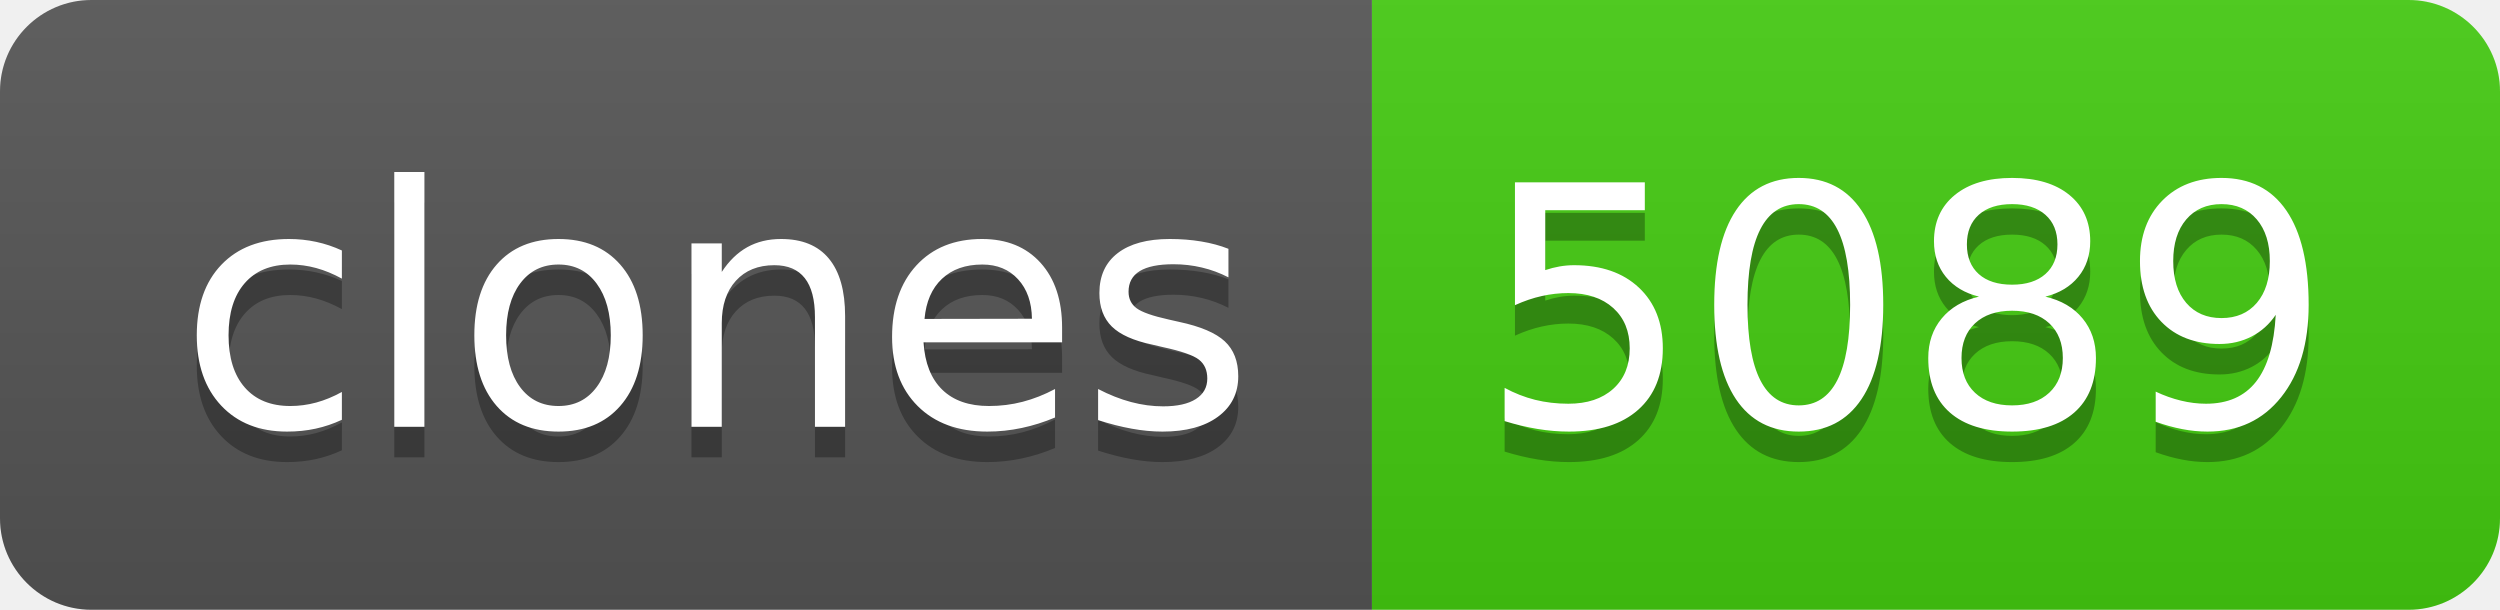
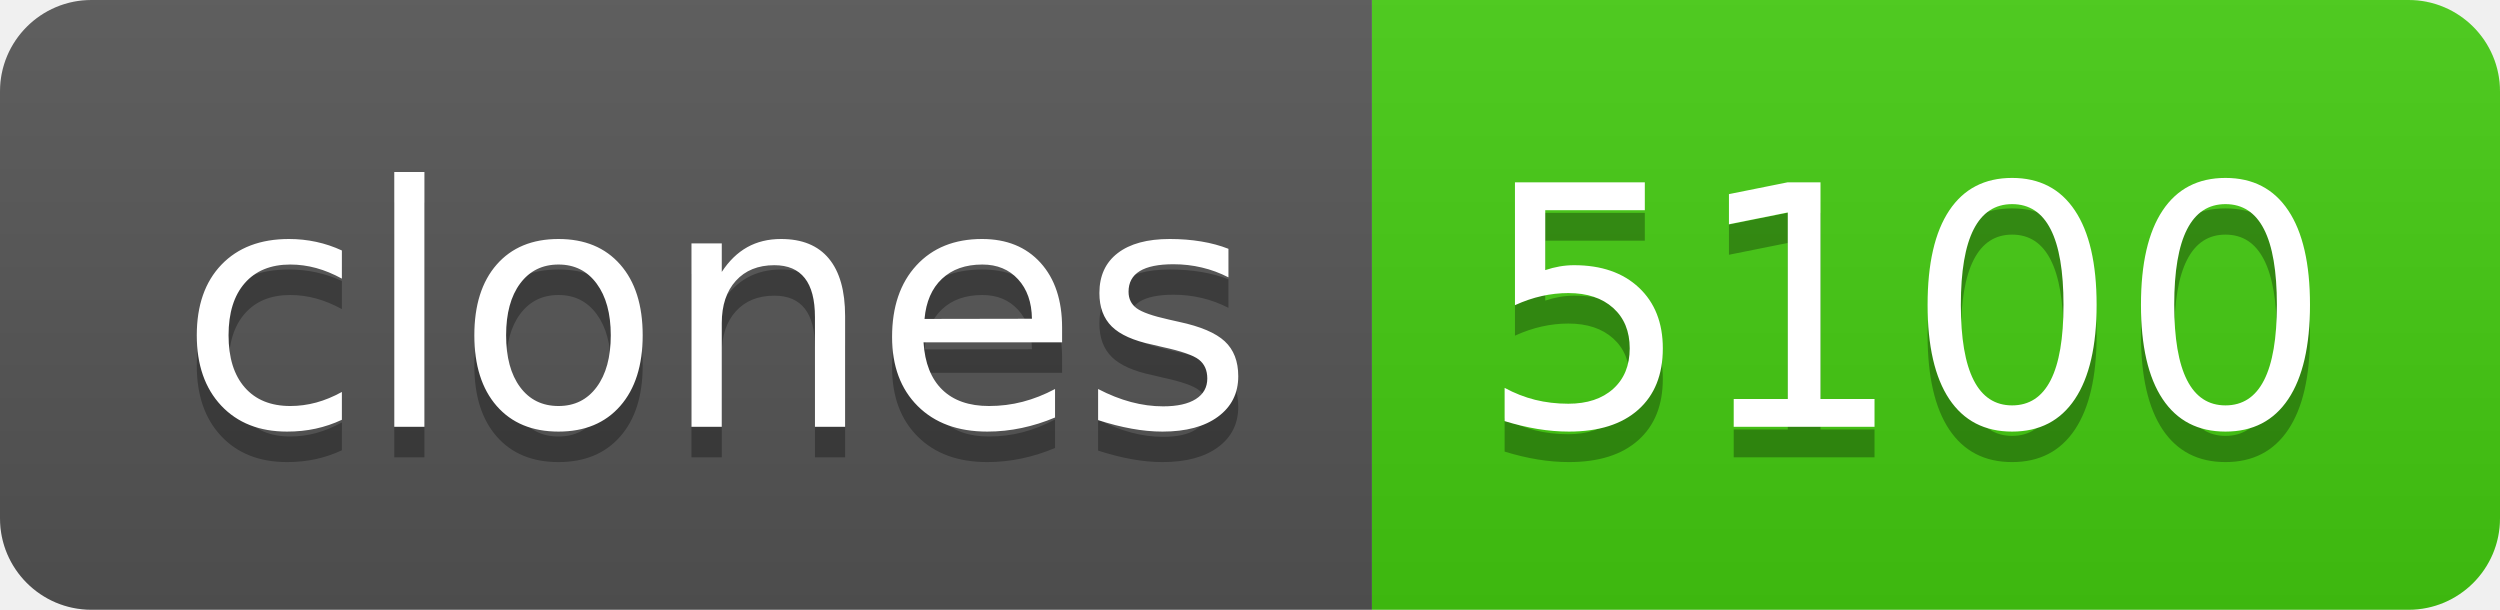
- <svg xmlns="http://www.w3.org/2000/svg" width="82" height="20" role="img" aria-label="clones: 5089">
+ <svg xmlns="http://www.w3.org/2000/svg" width="82" height="20" role="img" aria-label="clones: 5100">
  <linearGradient id="s" x2="0" y2="100%">
    <stop offset="0" stop-color="#bbb" stop-opacity=".1" />
    <stop offset="1" stop-opacity=".1" />
  </linearGradient>
  <clipPath id="r">
    <rect width="82" height="20" rx="3" fill="#fff" />
  </clipPath>
  <g clip-path="url(#r)">
    <rect width="45" height="20" fill="#555" />
    <rect x="45" width="37" height="20" fill="#4c1" />
    <rect width="82" height="20" fill="url(#s)" />
  </g>
  <g fill="#fff" text-anchor="middle" font-family="Verdana,Geneva,DejaVu Sans,sans-serif" text-rendering="geometricPrecision" font-size="110">
    <text aria-hidden="true" x="235" y="150" fill="#010101" fill-opacity=".3" transform="scale(.1)" textLength="350">clones</text>
    <text x="235" y="140" transform="scale(.1)" fill="#fff" textLength="350">clones</text>
-     <text aria-hidden="true" x="625" y="150" fill="#010101" fill-opacity=".3" transform="scale(.1)" textLength="270">5089</text>
-     <text x="625" y="140" transform="scale(.1)" fill="#fff" textLength="270">5089</text>
+     <text aria-hidden="true" x="625" y="150" fill="#010101" fill-opacity=".3" transform="scale(.1)" textLength="270">5100</text>
+     <text x="625" y="140" transform="scale(.1)" fill="#fff" textLength="270">5100</text>
  </g>
</svg>
